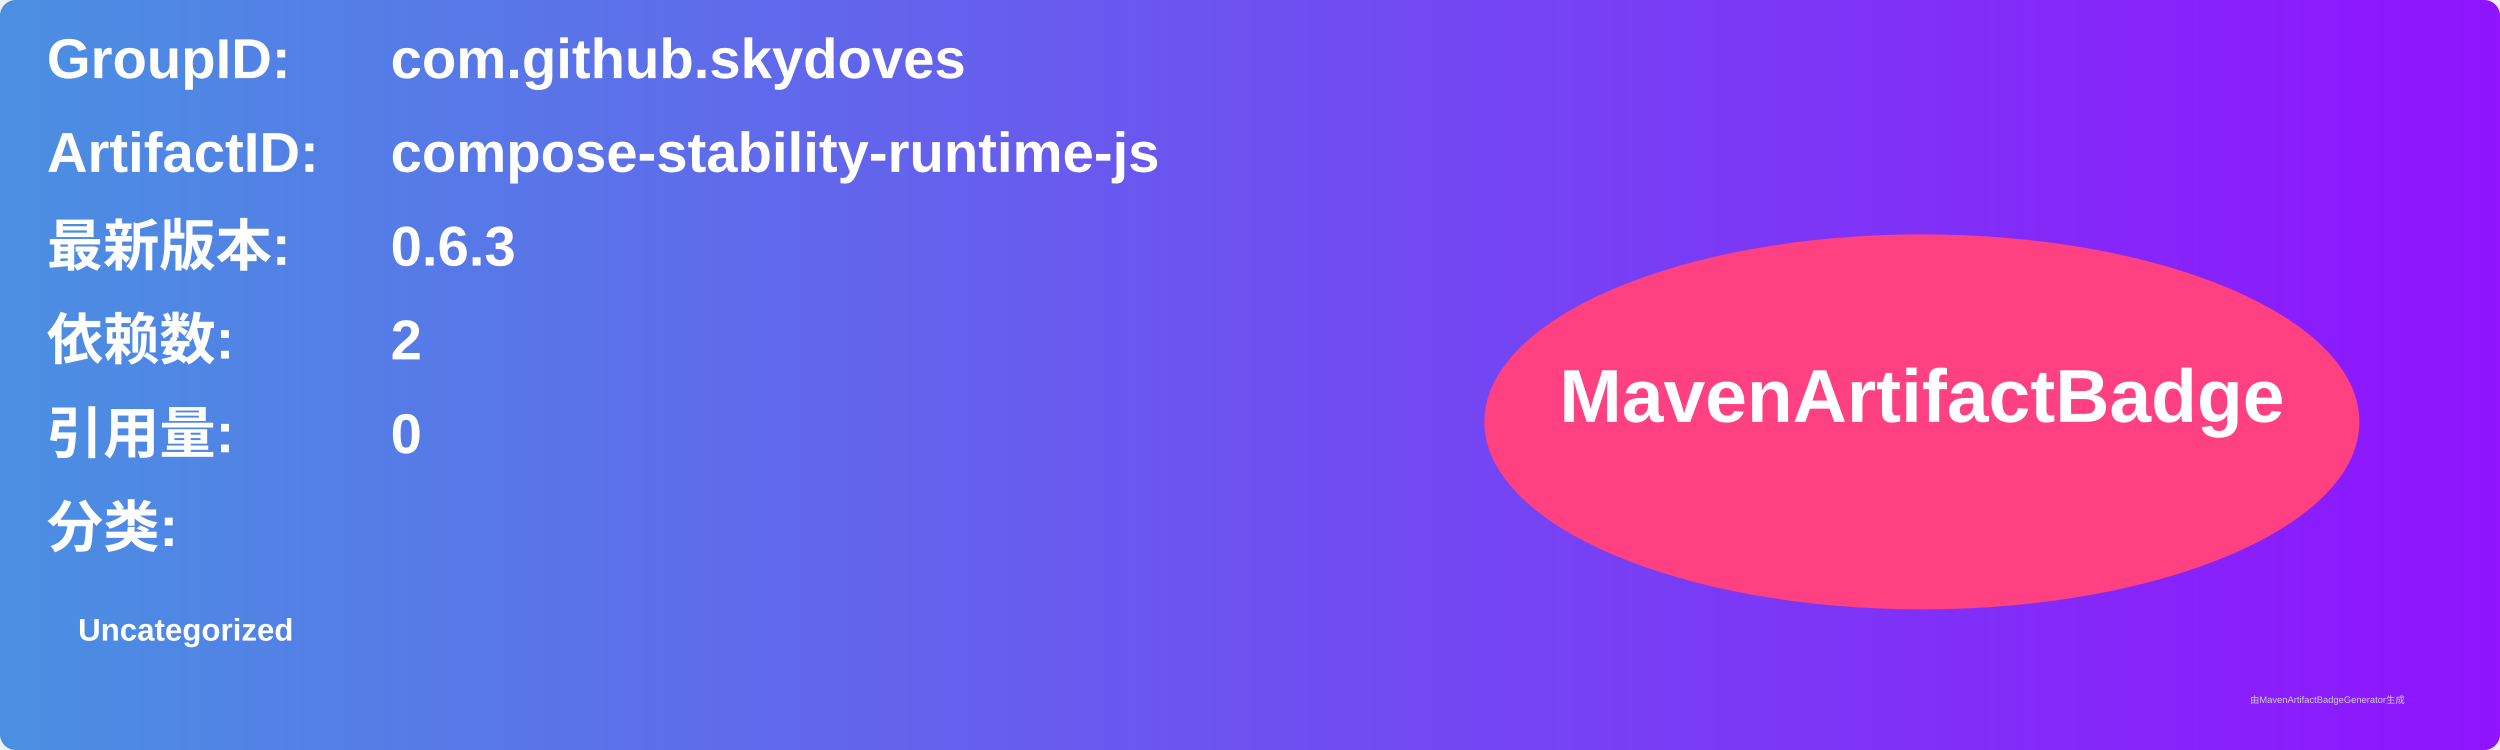
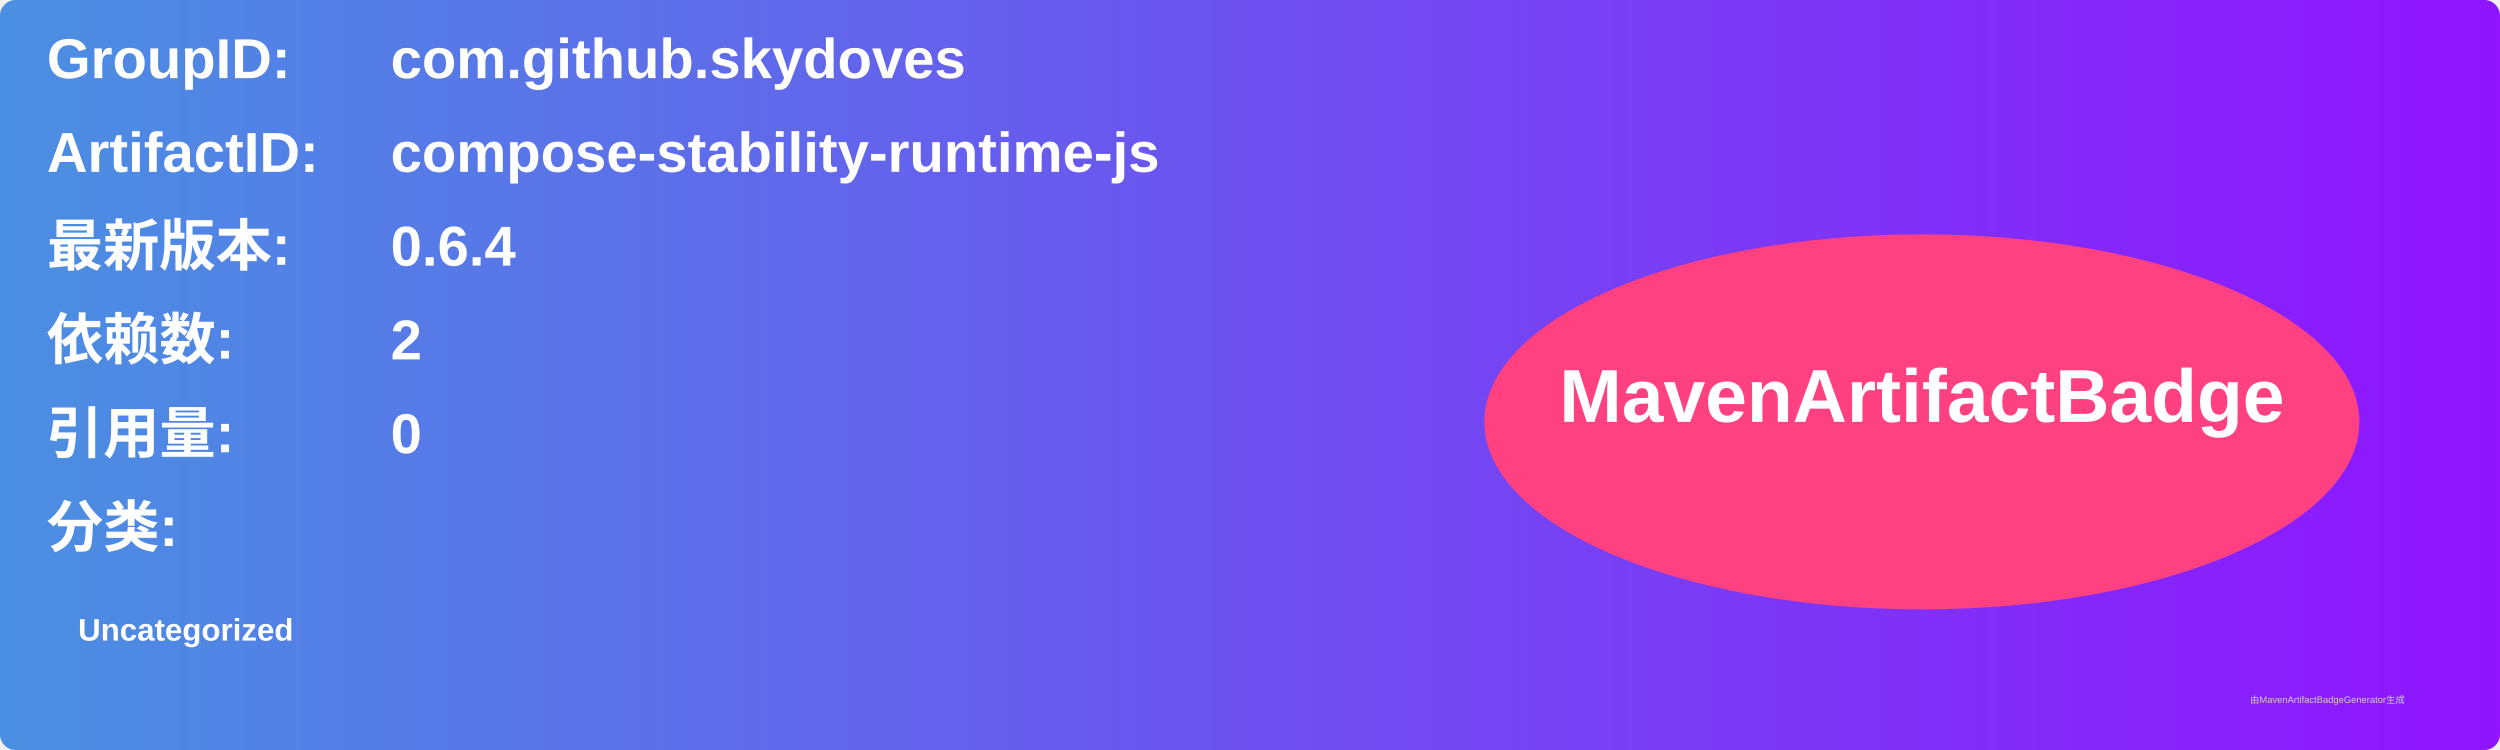
<svg xmlns="http://www.w3.org/2000/svg" width="800" height="240" viewBox="0 0 800 240">
  <linearGradient id="grad" x1="0%" y1="0%" x2="100%" y2="0%">
    <stop offset="0%" stop-color="#4a90e2" />
    <stop offset="100%" stop-color="#9013fe" />
  </linearGradient>
  <rect width="100%" height="100%" rx="5" ry="5" fill="url(#grad)" />
  <g transform="translate(15, 15)">
    <text x="0" y="10" font-family="Arial" font-size="18" fill="white" font-weight="bold" width="260">GroupID:</text>
    <text x="110" y="10" font-family="Arial" font-size="18" fill="white" font-weight="bold" width="460">com.github.skydoves</text>
    <text x="0" y="40" font-family="Arial" font-size="18" fill="white" font-weight="bold" width="260">ArtifactID:</text>
    <text x="110" y="40" font-family="Arial" font-size="18" fill="white" font-weight="bold" width="460">compose-stability-runtime-js</text>
    <text x="0" y="70" font-family="Arial" font-size="18" fill="white" font-weight="bold">最新版本:</text>
    <text x="110" y="70" font-family="Arial" font-size="18" fill="white" font-weight="bold">
-       <tspan font-weight="bold">0.6.3</tspan>
+       <tspan font-weight="bold">0.6.4</tspan>
    </text>
    <text x="0" y="100" font-family="Arial" font-size="18" fill="white" font-weight="bold">依赖数: </text>
    <text x="110" y="100" font-family="Arial" font-size="18" fill="white">
      <tspan font-weight="bold">2</tspan>
    </text>
    <text x="0" y="130" font-family="Arial" font-size="18" fill="white" font-weight="bold">引用量: </text>
    <text x="110" y="130" font-family="Arial" font-size="18" fill="white">
      <tspan font-weight="bold">0</tspan>
    </text>
    <text x="0" y="160" font-family="Arial" font-size="18" fill="white" font-weight="bold">分类:</text>
    <text x="10" y="190" font-family="Arial" font-size="10" fill="white">
      <tspan font-weight="bold">Uncategorized</tspan>
    </text>
    <ellipse cx="600" cy="120" rx="140" ry="60" fill="#ff4081" />
    <text x="600" y="120" text-anchor="middle" font-family="Arial" font-size="24" fill="white" font-weight="bold">MavenArtifactBadge</text>
  </g>
  <text x="720" y="225" font-family="Arial" font-size="3" fill="#d0d0d0">由MavenArtifactBadgeGenerator生成</text>
</svg>
